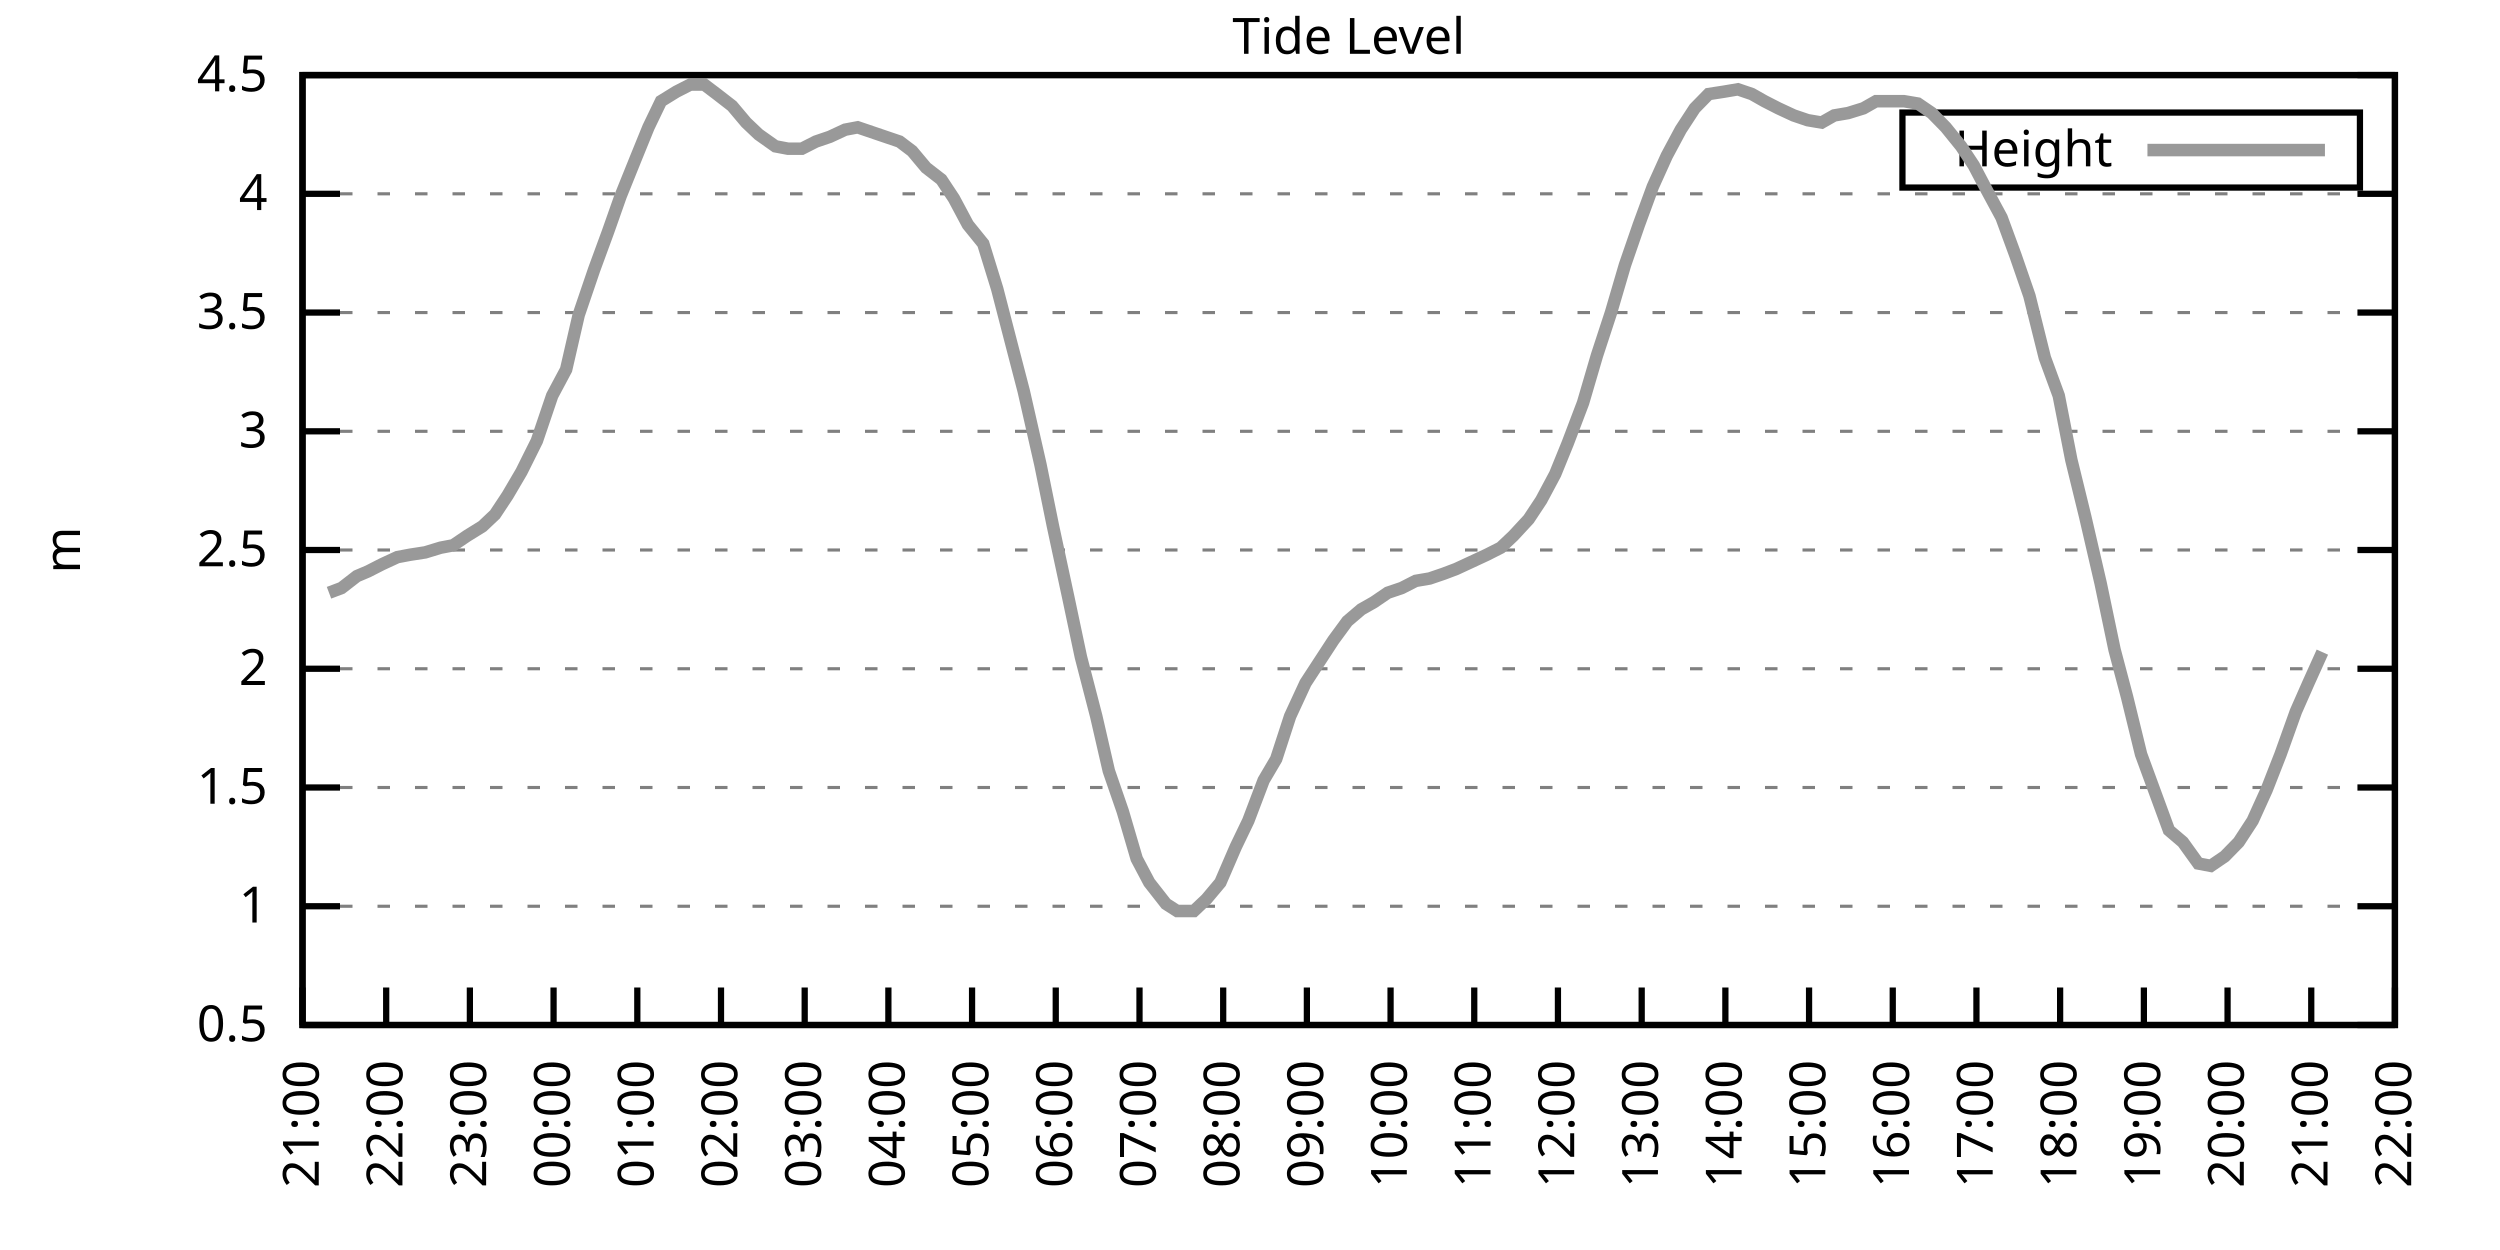
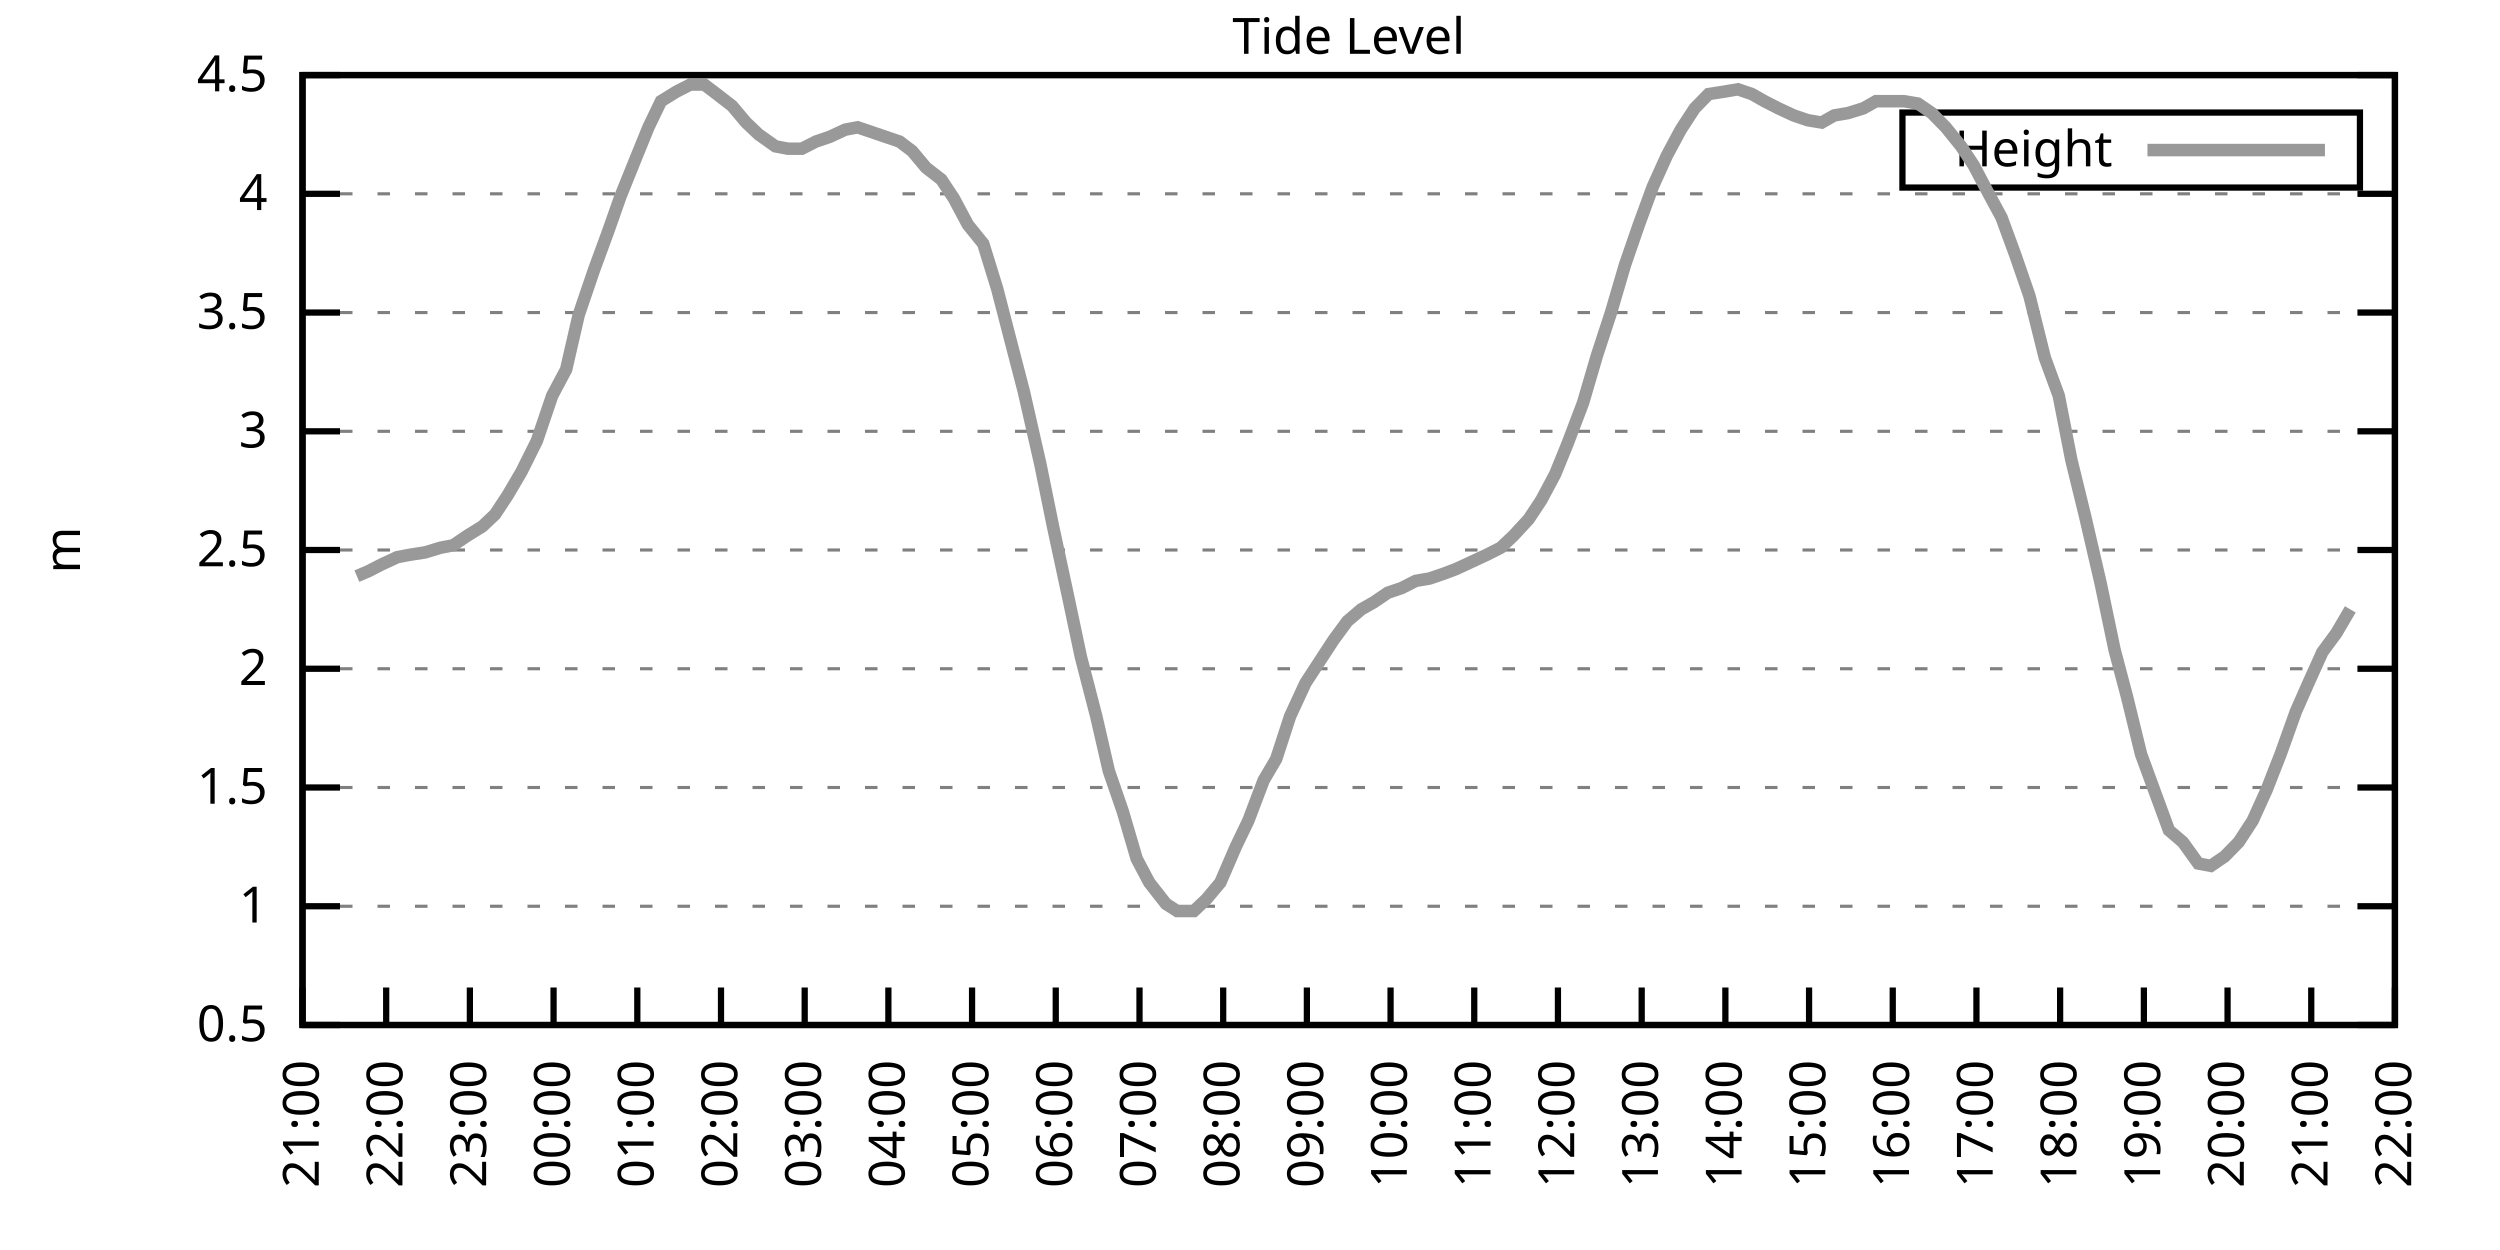
<svg xmlns="http://www.w3.org/2000/svg" xmlns:xlink="http://www.w3.org/1999/xlink" width="400" height="200" viewBox="0 0 400 200">
  <g id="gnuplot_canvas">
    <rect x="0" y="0" width="400" height="200" fill="none" />
    <defs>
      <circle id="gpDot" r="0.5" stroke-width="0.5" stroke="currentColor" />
      <path id="gpPt0" stroke-width="0.333" stroke="currentColor" d="M-1,0 h2 M0,-1 v2" />
      <path id="gpPt1" stroke-width="0.333" stroke="currentColor" d="M-1,-1 L1,1 M1,-1 L-1,1" />
      <path id="gpPt2" stroke-width="0.333" stroke="currentColor" d="M-1,0 L1,0 M0,-1 L0,1 M-1,-1 L1,1 M-1,1 L1,-1" />
      <rect id="gpPt3" stroke-width="0.333" stroke="currentColor" x="-1" y="-1" width="2" height="2" />
      <rect id="gpPt4" stroke-width="0.333" stroke="currentColor" fill="currentColor" x="-1" y="-1" width="2" height="2" />
      <circle id="gpPt5" stroke-width="0.333" stroke="currentColor" cx="0" cy="0" r="1" />
      <use xlink:href="#gpPt5" id="gpPt6" fill="currentColor" stroke="none" />
      <path id="gpPt7" stroke-width="0.333" stroke="currentColor" d="M0,-1.33 L-1.33,0.67 L1.33,0.67 z" />
      <use xlink:href="#gpPt7" id="gpPt8" fill="currentColor" stroke="none" />
      <use xlink:href="#gpPt7" id="gpPt9" stroke="currentColor" transform="rotate(180)" />
      <use xlink:href="#gpPt9" id="gpPt10" fill="currentColor" stroke="none" />
      <use xlink:href="#gpPt3" id="gpPt11" stroke="currentColor" transform="rotate(45)" />
      <use xlink:href="#gpPt11" id="gpPt12" fill="currentColor" stroke="none" />
      <path id="gpPt13" stroke-width="0.333" stroke="currentColor" d="M0,1.330 L1.265,0.411 L0.782,-1.067 L-0.782,-1.076 L-1.265,0.411 z" />
      <use xlink:href="#gpPt13" id="gpPt14" fill="currentColor" stroke="none" />
      <filter id="textbox" filterUnits="objectBoundingBox" x="0" y="0" height="1" width="1">
        <feFlood flood-color="white" flood-opacity="1" result="bgnd" />
        <feComposite in="SourceGraphic" in2="bgnd" operator="atop" />
      </filter>
      <filter id="greybox" filterUnits="objectBoundingBox" x="0" y="0" height="1" width="1">
        <feFlood flood-color="lightgrey" flood-opacity="1" result="grey" />
        <feComposite in="SourceGraphic" in2="grey" operator="atop" />
      </filter>
    </defs>
    <g fill="none" color="white" stroke="currentColor" stroke-width="1.00" stroke-linecap="butt" stroke-linejoin="miter">
</g>
    <g fill="none" color="black" stroke="currentColor" stroke-width="1.00" stroke-linecap="butt" stroke-linejoin="miter">
      <g stroke="none" shape-rendering="crispEdges">
        <polygon fill="rgb(255, 255, 255)" points="48.40,164.00 383.18,164.00 383.18,12.02 48.40,12.02 " />
      </g>
    </g>
    <g fill="none" color="black" stroke="currentColor" stroke-width="1.00" stroke-linecap="butt" stroke-linejoin="miter">
</g>
    <g fill="none" color="black" stroke="black" stroke-width="0.50" stroke-linecap="butt" stroke-linejoin="miter">
</g>
    <g fill="none" color="gray" stroke="currentColor" stroke-width="0.50" stroke-linecap="butt" stroke-linejoin="miter">
      <path stroke="gray" stroke-dasharray="2,4" class="gridline" d="M48.40,164.00 L383.19,164.00  " />
    </g>
    <g fill="none" color="gray" stroke="gray" stroke-width="1.00" stroke-linecap="butt" stroke-linejoin="miter">
</g>
    <g fill="none" color="black" stroke="currentColor" stroke-width="1.00" stroke-linecap="butt" stroke-linejoin="miter">
      <path stroke="black" d="M48.40,164.00 L54.40,164.00 M383.19,164.00 L377.19,164.00  " />
      <g transform="translate(42.80,166.60)" stroke="none" fill="black" font-family="Sans" font-size="8.00" text-anchor="end">
        <text>
          <tspan font-family="Sans"> 0.5</tspan>
        </text>
      </g>
    </g>
    <g fill="none" color="black" stroke="currentColor" stroke-width="1.00" stroke-linecap="butt" stroke-linejoin="miter">
</g>
    <g fill="none" color="black" stroke="black" stroke-width="0.50" stroke-linecap="butt" stroke-linejoin="miter">
</g>
    <g fill="none" color="gray" stroke="currentColor" stroke-width="0.50" stroke-linecap="butt" stroke-linejoin="miter">
      <path stroke="gray" stroke-dasharray="2,4" class="gridline" d="M48.40,145.00 L383.19,145.00  " />
    </g>
    <g fill="none" color="gray" stroke="gray" stroke-width="1.00" stroke-linecap="butt" stroke-linejoin="miter">
</g>
    <g fill="none" color="black" stroke="currentColor" stroke-width="1.00" stroke-linecap="butt" stroke-linejoin="miter">
      <path stroke="black" d="M48.40,145.00 L54.40,145.00 M383.19,145.00 L377.19,145.00  " />
      <g transform="translate(42.80,147.60)" stroke="none" fill="black" font-family="Sans" font-size="8.00" text-anchor="end">
        <text>
          <tspan font-family="Sans"> 1</tspan>
        </text>
      </g>
    </g>
    <g fill="none" color="black" stroke="currentColor" stroke-width="1.00" stroke-linecap="butt" stroke-linejoin="miter">
</g>
    <g fill="none" color="black" stroke="black" stroke-width="0.50" stroke-linecap="butt" stroke-linejoin="miter">
</g>
    <g fill="none" color="gray" stroke="currentColor" stroke-width="0.50" stroke-linecap="butt" stroke-linejoin="miter">
      <path stroke="gray" stroke-dasharray="2,4" class="gridline" d="M48.40,126.00 L383.19,126.00  " />
    </g>
    <g fill="none" color="gray" stroke="gray" stroke-width="1.00" stroke-linecap="butt" stroke-linejoin="miter">
</g>
    <g fill="none" color="black" stroke="currentColor" stroke-width="1.00" stroke-linecap="butt" stroke-linejoin="miter">
      <path stroke="black" d="M48.40,126.00 L54.40,126.00 M383.19,126.00 L377.19,126.00  " />
      <g transform="translate(42.80,128.60)" stroke="none" fill="black" font-family="Sans" font-size="8.00" text-anchor="end">
        <text>
          <tspan font-family="Sans"> 1.5</tspan>
        </text>
      </g>
    </g>
    <g fill="none" color="black" stroke="currentColor" stroke-width="1.00" stroke-linecap="butt" stroke-linejoin="miter">
</g>
    <g fill="none" color="black" stroke="black" stroke-width="0.50" stroke-linecap="butt" stroke-linejoin="miter">
</g>
    <g fill="none" color="gray" stroke="currentColor" stroke-width="0.50" stroke-linecap="butt" stroke-linejoin="miter">
      <path stroke="gray" stroke-dasharray="2,4" class="gridline" d="M48.40,107.00 L383.19,107.00  " />
    </g>
    <g fill="none" color="gray" stroke="gray" stroke-width="1.00" stroke-linecap="butt" stroke-linejoin="miter">
</g>
    <g fill="none" color="black" stroke="currentColor" stroke-width="1.00" stroke-linecap="butt" stroke-linejoin="miter">
      <path stroke="black" d="M48.40,107.00 L54.40,107.00 M383.19,107.00 L377.19,107.00  " />
      <g transform="translate(42.80,109.60)" stroke="none" fill="black" font-family="Sans" font-size="8.00" text-anchor="end">
        <text>
          <tspan font-family="Sans"> 2</tspan>
        </text>
      </g>
    </g>
    <g fill="none" color="black" stroke="currentColor" stroke-width="1.00" stroke-linecap="butt" stroke-linejoin="miter">
</g>
    <g fill="none" color="black" stroke="black" stroke-width="0.50" stroke-linecap="butt" stroke-linejoin="miter">
</g>
    <g fill="none" color="gray" stroke="currentColor" stroke-width="0.50" stroke-linecap="butt" stroke-linejoin="miter">
      <path stroke="gray" stroke-dasharray="2,4" class="gridline" d="M48.40,88.00 L383.19,88.00  " />
    </g>
    <g fill="none" color="gray" stroke="gray" stroke-width="1.00" stroke-linecap="butt" stroke-linejoin="miter">
</g>
    <g fill="none" color="black" stroke="currentColor" stroke-width="1.00" stroke-linecap="butt" stroke-linejoin="miter">
      <path stroke="black" d="M48.40,88.00 L54.40,88.00 M383.19,88.00 L377.19,88.00  " />
      <g transform="translate(42.80,90.60)" stroke="none" fill="black" font-family="Sans" font-size="8.00" text-anchor="end">
        <text>
          <tspan font-family="Sans"> 2.5</tspan>
        </text>
      </g>
    </g>
    <g fill="none" color="black" stroke="currentColor" stroke-width="1.00" stroke-linecap="butt" stroke-linejoin="miter">
</g>
    <g fill="none" color="black" stroke="black" stroke-width="0.50" stroke-linecap="butt" stroke-linejoin="miter">
</g>
    <g fill="none" color="gray" stroke="currentColor" stroke-width="0.50" stroke-linecap="butt" stroke-linejoin="miter">
      <path stroke="gray" stroke-dasharray="2,4" class="gridline" d="M48.40,69.01 L383.19,69.01  " />
    </g>
    <g fill="none" color="gray" stroke="gray" stroke-width="1.00" stroke-linecap="butt" stroke-linejoin="miter">
</g>
    <g fill="none" color="black" stroke="currentColor" stroke-width="1.00" stroke-linecap="butt" stroke-linejoin="miter">
      <path stroke="black" d="M48.40,69.01 L54.40,69.01 M383.19,69.01 L377.19,69.01  " />
      <g transform="translate(42.80,71.61)" stroke="none" fill="black" font-family="Sans" font-size="8.00" text-anchor="end">
        <text>
          <tspan font-family="Sans"> 3</tspan>
        </text>
      </g>
    </g>
    <g fill="none" color="black" stroke="currentColor" stroke-width="1.00" stroke-linecap="butt" stroke-linejoin="miter">
</g>
    <g fill="none" color="black" stroke="black" stroke-width="0.50" stroke-linecap="butt" stroke-linejoin="miter">
</g>
    <g fill="none" color="gray" stroke="currentColor" stroke-width="0.50" stroke-linecap="butt" stroke-linejoin="miter">
      <path stroke="gray" stroke-dasharray="2,4" class="gridline" d="M48.40,50.01 L383.19,50.01  " />
    </g>
    <g fill="none" color="gray" stroke="gray" stroke-width="1.00" stroke-linecap="butt" stroke-linejoin="miter">
</g>
    <g fill="none" color="black" stroke="currentColor" stroke-width="1.00" stroke-linecap="butt" stroke-linejoin="miter">
      <path stroke="black" d="M48.40,50.01 L54.40,50.01 M383.19,50.01 L377.19,50.01  " />
      <g transform="translate(42.80,52.61)" stroke="none" fill="black" font-family="Sans" font-size="8.00" text-anchor="end">
        <text>
          <tspan font-family="Sans"> 3.5</tspan>
        </text>
      </g>
    </g>
    <g fill="none" color="black" stroke="currentColor" stroke-width="1.00" stroke-linecap="butt" stroke-linejoin="miter">
</g>
    <g fill="none" color="black" stroke="black" stroke-width="0.50" stroke-linecap="butt" stroke-linejoin="miter">
</g>
    <g fill="none" color="gray" stroke="currentColor" stroke-width="0.50" stroke-linecap="butt" stroke-linejoin="miter">
      <path stroke="gray" stroke-dasharray="2,4" class="gridline" d="M48.40,31.01 L383.19,31.01  " />
    </g>
    <g fill="none" color="gray" stroke="gray" stroke-width="1.00" stroke-linecap="butt" stroke-linejoin="miter">
</g>
    <g fill="none" color="black" stroke="currentColor" stroke-width="1.00" stroke-linecap="butt" stroke-linejoin="miter">
      <path stroke="black" d="M48.40,31.01 L54.40,31.01 M383.19,31.01 L377.19,31.01  " />
      <g transform="translate(42.80,33.61)" stroke="none" fill="black" font-family="Sans" font-size="8.00" text-anchor="end">
        <text>
          <tspan font-family="Sans"> 4</tspan>
        </text>
      </g>
    </g>
    <g fill="none" color="black" stroke="currentColor" stroke-width="1.00" stroke-linecap="butt" stroke-linejoin="miter">
</g>
    <g fill="none" color="black" stroke="black" stroke-width="0.50" stroke-linecap="butt" stroke-linejoin="miter">
</g>
    <g fill="none" color="gray" stroke="currentColor" stroke-width="0.50" stroke-linecap="butt" stroke-linejoin="miter">
      <path stroke="gray" stroke-dasharray="2,4" class="gridline" d="M48.40,12.01 L383.19,12.01  " />
    </g>
    <g fill="none" color="gray" stroke="gray" stroke-width="1.00" stroke-linecap="butt" stroke-linejoin="miter">
</g>
    <g fill="none" color="black" stroke="currentColor" stroke-width="1.00" stroke-linecap="butt" stroke-linejoin="miter">
      <path stroke="black" d="M48.40,12.01 L54.40,12.01 M383.19,12.01 L377.19,12.01  " />
      <g transform="translate(42.80,14.61)" stroke="none" fill="black" font-family="Sans" font-size="8.00" text-anchor="end">
        <text>
          <tspan font-family="Sans"> 4.5</tspan>
        </text>
      </g>
    </g>
    <g fill="none" color="black" stroke="currentColor" stroke-width="1.00" stroke-linecap="butt" stroke-linejoin="miter">
      <path stroke="black" d="M48.40,164.00 L48.40,158.00  " />
      <g transform="translate(51.00,169.60) rotate(270.00)" stroke="none" fill="black" font-family="Sans" font-size="8.00" text-anchor="end">
        <text>
          <tspan font-family="Sans">21:00</tspan>
        </text>
      </g>
    </g>
    <g fill="none" color="black" stroke="currentColor" stroke-width="1.00" stroke-linecap="butt" stroke-linejoin="miter">
      <path stroke="black" d="M61.79,164.00 L61.79,158.00  " />
      <g transform="translate(64.39,169.60) rotate(270.00)" stroke="none" fill="black" font-family="Sans" font-size="8.00" text-anchor="end">
        <text>
          <tspan font-family="Sans">22:00</tspan>
        </text>
      </g>
    </g>
    <g fill="none" color="black" stroke="currentColor" stroke-width="1.00" stroke-linecap="butt" stroke-linejoin="miter">
      <path stroke="black" d="M75.18,164.00 L75.18,158.00  " />
      <g transform="translate(77.78,169.60) rotate(270.00)" stroke="none" fill="black" font-family="Sans" font-size="8.00" text-anchor="end">
        <text>
          <tspan font-family="Sans">23:00</tspan>
        </text>
      </g>
    </g>
    <g fill="none" color="black" stroke="currentColor" stroke-width="1.00" stroke-linecap="butt" stroke-linejoin="miter">
      <path stroke="black" d="M88.57,164.00 L88.57,158.00  " />
      <g transform="translate(91.17,169.60) rotate(270.00)" stroke="none" fill="black" font-family="Sans" font-size="8.00" text-anchor="end">
        <text>
          <tspan font-family="Sans">00:00</tspan>
        </text>
      </g>
    </g>
    <g fill="none" color="black" stroke="currentColor" stroke-width="1.00" stroke-linecap="butt" stroke-linejoin="miter">
      <path stroke="black" d="M101.97,164.00 L101.97,158.00  " />
      <g transform="translate(104.57,169.60) rotate(270.00)" stroke="none" fill="black" font-family="Sans" font-size="8.00" text-anchor="end">
        <text>
          <tspan font-family="Sans">01:00</tspan>
        </text>
      </g>
    </g>
    <g fill="none" color="black" stroke="currentColor" stroke-width="1.00" stroke-linecap="butt" stroke-linejoin="miter">
      <path stroke="black" d="M115.36,164.00 L115.36,158.00  " />
      <g transform="translate(117.96,169.60) rotate(270.00)" stroke="none" fill="black" font-family="Sans" font-size="8.00" text-anchor="end">
        <text>
          <tspan font-family="Sans">02:00</tspan>
        </text>
      </g>
    </g>
    <g fill="none" color="black" stroke="currentColor" stroke-width="1.00" stroke-linecap="butt" stroke-linejoin="miter">
      <path stroke="black" d="M128.75,164.00 L128.75,158.00  " />
      <g transform="translate(131.35,169.60) rotate(270.00)" stroke="none" fill="black" font-family="Sans" font-size="8.00" text-anchor="end">
        <text>
          <tspan font-family="Sans">03:00</tspan>
        </text>
      </g>
    </g>
    <g fill="none" color="black" stroke="currentColor" stroke-width="1.00" stroke-linecap="butt" stroke-linejoin="miter">
      <path stroke="black" d="M142.14,164.00 L142.14,158.00  " />
      <g transform="translate(144.74,169.60) rotate(270.00)" stroke="none" fill="black" font-family="Sans" font-size="8.00" text-anchor="end">
        <text>
          <tspan font-family="Sans">04:00</tspan>
        </text>
      </g>
    </g>
    <g fill="none" color="black" stroke="currentColor" stroke-width="1.00" stroke-linecap="butt" stroke-linejoin="miter">
      <path stroke="black" d="M155.53,164.00 L155.53,158.00  " />
      <g transform="translate(158.13,169.60) rotate(270.00)" stroke="none" fill="black" font-family="Sans" font-size="8.00" text-anchor="end">
        <text>
          <tspan font-family="Sans">05:00</tspan>
        </text>
      </g>
    </g>
    <g fill="none" color="black" stroke="currentColor" stroke-width="1.00" stroke-linecap="butt" stroke-linejoin="miter">
      <path stroke="black" d="M168.92,164.00 L168.92,158.00  " />
      <g transform="translate(171.52,169.60) rotate(270.00)" stroke="none" fill="black" font-family="Sans" font-size="8.00" text-anchor="end">
        <text>
          <tspan font-family="Sans">06:00</tspan>
        </text>
      </g>
    </g>
    <g fill="none" color="black" stroke="currentColor" stroke-width="1.00" stroke-linecap="butt" stroke-linejoin="miter">
      <path stroke="black" d="M182.32,164.00 L182.32,158.00  " />
      <g transform="translate(184.92,169.60) rotate(270.00)" stroke="none" fill="black" font-family="Sans" font-size="8.00" text-anchor="end">
        <text>
          <tspan font-family="Sans">07:00</tspan>
        </text>
      </g>
    </g>
    <g fill="none" color="black" stroke="currentColor" stroke-width="1.00" stroke-linecap="butt" stroke-linejoin="miter">
      <path stroke="black" d="M195.71,164.00 L195.71,158.00  " />
      <g transform="translate(198.31,169.60) rotate(270.00)" stroke="none" fill="black" font-family="Sans" font-size="8.00" text-anchor="end">
        <text>
          <tspan font-family="Sans">08:00</tspan>
        </text>
      </g>
    </g>
    <g fill="none" color="black" stroke="currentColor" stroke-width="1.00" stroke-linecap="butt" stroke-linejoin="miter">
      <path stroke="black" d="M209.10,164.00 L209.10,158.00  " />
      <g transform="translate(211.70,169.60) rotate(270.00)" stroke="none" fill="black" font-family="Sans" font-size="8.00" text-anchor="end">
        <text>
          <tspan font-family="Sans">09:00</tspan>
        </text>
      </g>
    </g>
    <g fill="none" color="black" stroke="currentColor" stroke-width="1.00" stroke-linecap="butt" stroke-linejoin="miter">
      <path stroke="black" d="M222.49,164.00 L222.49,158.00  " />
      <g transform="translate(225.09,169.60) rotate(270.00)" stroke="none" fill="black" font-family="Sans" font-size="8.00" text-anchor="end">
        <text>
          <tspan font-family="Sans">10:00</tspan>
        </text>
      </g>
    </g>
    <g fill="none" color="black" stroke="currentColor" stroke-width="1.00" stroke-linecap="butt" stroke-linejoin="miter">
      <path stroke="black" d="M235.88,164.00 L235.88,158.00  " />
      <g transform="translate(238.48,169.60) rotate(270.00)" stroke="none" fill="black" font-family="Sans" font-size="8.00" text-anchor="end">
        <text>
          <tspan font-family="Sans">11:00</tspan>
        </text>
      </g>
    </g>
    <g fill="none" color="black" stroke="currentColor" stroke-width="1.00" stroke-linecap="butt" stroke-linejoin="miter">
      <path stroke="black" d="M249.27,164.00 L249.27,158.00  " />
      <g transform="translate(251.87,169.60) rotate(270.00)" stroke="none" fill="black" font-family="Sans" font-size="8.00" text-anchor="end">
        <text>
          <tspan font-family="Sans">12:00</tspan>
        </text>
      </g>
    </g>
    <g fill="none" color="black" stroke="currentColor" stroke-width="1.00" stroke-linecap="butt" stroke-linejoin="miter">
      <path stroke="black" d="M262.67,164.00 L262.67,158.00  " />
      <g transform="translate(265.27,169.60) rotate(270.00)" stroke="none" fill="black" font-family="Sans" font-size="8.00" text-anchor="end">
        <text>
          <tspan font-family="Sans">13:00</tspan>
        </text>
      </g>
    </g>
    <g fill="none" color="black" stroke="currentColor" stroke-width="1.00" stroke-linecap="butt" stroke-linejoin="miter">
      <path stroke="black" d="M276.06,164.00 L276.06,158.00  " />
      <g transform="translate(278.66,169.60) rotate(270.00)" stroke="none" fill="black" font-family="Sans" font-size="8.00" text-anchor="end">
        <text>
          <tspan font-family="Sans">14:00</tspan>
        </text>
      </g>
    </g>
    <g fill="none" color="black" stroke="currentColor" stroke-width="1.00" stroke-linecap="butt" stroke-linejoin="miter">
      <path stroke="black" d="M289.45,164.00 L289.45,158.00  " />
      <g transform="translate(292.05,169.60) rotate(270.00)" stroke="none" fill="black" font-family="Sans" font-size="8.00" text-anchor="end">
        <text>
          <tspan font-family="Sans">15:00</tspan>
        </text>
      </g>
    </g>
    <g fill="none" color="black" stroke="currentColor" stroke-width="1.00" stroke-linecap="butt" stroke-linejoin="miter">
      <path stroke="black" d="M302.84,164.00 L302.84,158.00  " />
      <g transform="translate(305.44,169.60) rotate(270.00)" stroke="none" fill="black" font-family="Sans" font-size="8.00" text-anchor="end">
        <text>
          <tspan font-family="Sans">16:00</tspan>
        </text>
      </g>
    </g>
    <g fill="none" color="black" stroke="currentColor" stroke-width="1.00" stroke-linecap="butt" stroke-linejoin="miter">
      <path stroke="black" d="M316.23,164.00 L316.23,158.00  " />
      <g transform="translate(318.83,169.60) rotate(270.00)" stroke="none" fill="black" font-family="Sans" font-size="8.00" text-anchor="end">
        <text>
          <tspan font-family="Sans">17:00</tspan>
        </text>
      </g>
    </g>
    <g fill="none" color="black" stroke="currentColor" stroke-width="1.00" stroke-linecap="butt" stroke-linejoin="miter">
      <path stroke="black" d="M329.62,164.00 L329.62,158.00  " />
      <g transform="translate(332.22,169.60) rotate(270.00)" stroke="none" fill="black" font-family="Sans" font-size="8.00" text-anchor="end">
        <text>
          <tspan font-family="Sans">18:00</tspan>
        </text>
      </g>
    </g>
    <g fill="none" color="black" stroke="currentColor" stroke-width="1.00" stroke-linecap="butt" stroke-linejoin="miter">
      <path stroke="black" d="M343.02,164.00 L343.02,158.00  " />
      <g transform="translate(345.62,169.60) rotate(270.00)" stroke="none" fill="black" font-family="Sans" font-size="8.00" text-anchor="end">
        <text>
          <tspan font-family="Sans">19:00</tspan>
        </text>
      </g>
    </g>
    <g fill="none" color="black" stroke="currentColor" stroke-width="1.00" stroke-linecap="butt" stroke-linejoin="miter">
      <path stroke="black" d="M356.41,164.00 L356.41,158.00  " />
      <g transform="translate(359.01,169.60) rotate(270.00)" stroke="none" fill="black" font-family="Sans" font-size="8.00" text-anchor="end">
        <text>
          <tspan font-family="Sans">20:00</tspan>
        </text>
      </g>
    </g>
    <g fill="none" color="black" stroke="currentColor" stroke-width="1.00" stroke-linecap="butt" stroke-linejoin="miter">
      <path stroke="black" d="M369.80,164.00 L369.80,158.00  " />
      <g transform="translate(372.40,169.60) rotate(270.00)" stroke="none" fill="black" font-family="Sans" font-size="8.00" text-anchor="end">
        <text>
          <tspan font-family="Sans">21:00</tspan>
        </text>
      </g>
    </g>
    <g fill="none" color="black" stroke="currentColor" stroke-width="1.00" stroke-linecap="butt" stroke-linejoin="miter">
      <path stroke="black" d="M383.19,164.00 L383.19,158.00  " />
      <g transform="translate(385.79,169.60) rotate(270.00)" stroke="none" fill="black" font-family="Sans" font-size="8.00" text-anchor="end">
        <text>
          <tspan font-family="Sans">22:00</tspan>
        </text>
      </g>
    </g>
    <g fill="none" color="black" stroke="currentColor" stroke-width="1.00" stroke-linecap="butt" stroke-linejoin="miter">
</g>
    <g fill="none" color="black" stroke="currentColor" stroke-width="1.00" stroke-linecap="butt" stroke-linejoin="miter">
      <path stroke="black" d="M48.40,12.01 L48.40,164.00 L383.19,164.00 L383.19,12.01 L48.40,12.01 Z  " />
    </g>
    <g fill="none" color="black" stroke="currentColor" stroke-width="1.00" stroke-linecap="butt" stroke-linejoin="miter">
</g>
    <g fill="none" color="black" stroke="currentColor" stroke-width="1.00" stroke-linecap="butt" stroke-linejoin="miter">
      <path stroke="black" d="M304.39,30.01 L304.39,18.01 L377.59,18.01 L377.59,30.01 L304.39,30.01 Z  " />
    </g>
    <g id="Tide_level_plot_1">
      <g fill="none" color="white" stroke="black" stroke-width="2.00" stroke-linecap="butt" stroke-linejoin="miter">
</g>
      <g fill="none" color="black" stroke="currentColor" stroke-width="2.00" stroke-linecap="butt" stroke-linejoin="miter">
        <g transform="translate(337.99,26.61)" stroke="none" fill="black" font-family="Sans" font-size="8.00" text-anchor="end">
          <text>
            <tspan font-family="Sans">Height</tspan>
          </text>
        </g>
      </g>
      <g fill="none" color="black" stroke="currentColor" stroke-width="2.00" stroke-linecap="butt" stroke-linejoin="miter">
-         <path stroke="rgb(153, 153, 153)" d="M343.59,24.01 L371.99,24.01 M52.64,94.84 L54.65,94.08 L57.10,92.18 L58.89,91.42 L61.12,90.28 L63.58,89.14   L65.59,88.76 L68.04,88.38 L70.50,87.63 L72.50,87.25 L74.74,85.73 L77.19,84.21 L79.20,82.31 L81.21,79.27   L83.44,75.47 L85.90,70.53 L88.35,63.31 L90.58,59.13 L92.59,50.39 L95.05,43.17 L97.28,37.09 L99.29,31.39   L101.74,25.31 L103.75,20.37 L105.76,16.19 L108.22,14.67 L110.45,13.53 L112.68,13.53 L114.69,15.05 L117.14,16.95   L119.38,19.61 L121.38,21.51 L124.06,23.41 L126.07,23.79 L128.30,23.79 L130.54,22.65 L132.77,21.89 L135.22,20.75   L137.23,20.37 L139.46,21.13 L141.69,21.89 L143.93,22.65 L145.94,24.17 L148.17,26.83 L150.62,28.73 L152.63,31.77   L154.86,35.95 L157.32,38.99 L159.55,46.21 L162.01,55.71 L163.79,62.55 L166.47,74.33 L168.48,84.21 L170.93,95.60   L172.94,105.10 L175.40,114.60 L177.41,123.34 L179.64,129.80 L181.87,137.40 L183.88,141.20 L186.56,144.62 L188.34,145.76   L191.02,145.76 L193.03,143.86 L195.26,141.20 L197.72,135.50 L199.73,131.32 L202.18,124.86 L204.19,121.44 L206.42,114.60   L208.88,109.28 L211.11,105.86 L213.34,102.44 L215.57,99.40 L217.80,97.50 L219.81,96.36 L222.04,94.84 L224.28,94.08   L226.51,92.94 L228.74,92.56 L230.97,91.80 L232.98,91.04 L235.44,89.90 L237.89,88.76 L240.12,87.63 L242.13,85.73   L244.59,83.07 L246.60,80.03 L248.83,75.85 L250.84,70.91 L253.29,64.45 L255.52,56.85 L257.76,50.01 L259.99,42.41   L262.22,35.95 L264.45,29.87 L266.68,24.93 L268.92,20.75 L271.15,17.33 L273.38,15.05 L275.83,14.67 L278.07,14.29   L280.30,15.05 L282.31,16.19 L284.54,17.33 L286.99,18.47 L289.23,19.23 L291.46,19.61 L293.47,18.47 L295.70,18.09   L298.15,17.33 L300.16,16.19 L302.39,16.19 L304.63,16.19 L306.86,16.57 L309.09,18.09 L311.32,20.37 L313.78,23.41   L315.79,26.45 L317.79,30.25 L320.25,34.81 L322.48,40.89 L324.71,47.35 L327.17,57.23 L329.40,63.31 L331.41,73.57   L333.64,82.69 L336.10,93.32 L338.33,103.96 L340.34,111.56 L342.57,120.68 L344.80,126.76 L347.03,132.84 L349.26,134.74   L351.72,138.16 L353.73,138.54 L355.96,137.02 L358.19,134.74 L360.42,131.32 L362.66,126.38 L364.89,120.68 L367.34,113.84   L369.35,109.28 L371.58,104.34  " />
+         <path stroke="rgb(153, 153, 153)" d="M343.59,24.01 L371.99,24.01 M57.10,92.18 L58.89,91.42 L61.12,90.28 L63.58,89.14 L65.59,88.76 L68.04,88.38   L70.50,87.63 L72.50,87.25 L74.74,85.73 L77.19,84.21 L79.20,82.31 L81.21,79.27 L83.44,75.47 L85.90,70.53   L88.35,63.31 L90.58,59.13 L92.59,50.39 L95.05,43.17 L97.28,37.09 L99.29,31.39 L101.74,25.31 L103.75,20.37   L105.76,16.19 L108.22,14.67 L110.45,13.53 L112.68,13.53 L114.69,15.05 L117.14,16.95 L119.38,19.61 L121.38,21.51   L124.06,23.41 L126.07,23.79 L128.30,23.79 L130.54,22.65 L132.77,21.89 L135.22,20.75 L137.23,20.37 L139.46,21.13   L141.69,21.89 L143.93,22.65 L145.94,24.17 L148.17,26.83 L150.62,28.73 L152.63,31.77 L154.86,35.95 L157.32,38.99   L159.55,46.21 L162.01,55.71 L163.79,62.55 L166.47,74.33 L168.48,84.21 L170.93,95.60 L172.94,105.10 L175.40,114.60   L177.41,123.34 L179.64,129.80 L181.87,137.40 L183.88,141.20 L186.56,144.62 L188.34,145.76 L191.02,145.76 L193.03,143.86   L195.26,141.20 L197.72,135.50 L199.73,131.32 L202.18,124.86 L204.19,121.44 L206.42,114.60 L208.88,109.28 L211.11,105.86   L213.34,102.44 L215.57,99.40 L217.80,97.50 L219.81,96.36 L222.04,94.84 L224.28,94.08 L226.51,92.94 L228.74,92.56   L230.97,91.80 L232.98,91.04 L235.44,89.90 L237.89,88.76 L240.12,87.63 L242.13,85.73 L244.59,83.07 L246.60,80.03   L248.83,75.85 L250.84,70.91 L253.29,64.45 L255.52,56.85 L257.76,50.01 L259.99,42.41 L262.22,35.95 L264.45,29.87   L266.68,24.93 L268.92,20.75 L271.15,17.33 L273.38,15.05 L275.83,14.67 L278.07,14.29 L280.30,15.05 L282.31,16.19   L284.54,17.33 L286.99,18.47 L289.23,19.23 L291.46,19.61 L293.47,18.47 L295.70,18.09 L298.15,17.33 L300.16,16.19   L302.39,16.19 L304.63,16.19 L306.86,16.57 L309.09,18.09 L311.32,20.37 L313.78,23.41 L315.79,26.45 L317.79,30.25   L320.25,34.81 L322.48,40.89 L324.71,47.35 L327.17,57.23 L329.40,63.31 L331.41,73.57 L333.64,82.69 L336.10,93.32   L338.33,103.96 L340.34,111.56 L342.57,120.68 L344.80,126.76 L347.03,132.84 L349.26,134.74 L351.72,138.16 L353.73,138.54   L355.96,137.02 L358.19,134.74 L360.42,131.32 L362.66,126.38 L364.89,120.68 L367.34,113.84 L369.35,109.28 L371.58,104.34   L373.82,101.30 L376.05,97.50  " />
      </g>
    </g>
    <g fill="none" color="black" stroke="currentColor" stroke-width="2.00" stroke-linecap="butt" stroke-linejoin="miter">
</g>
    <g fill="none" color="black" stroke="black" stroke-width="1.00" stroke-linecap="butt" stroke-linejoin="miter">
</g>
    <g fill="none" color="black" stroke="currentColor" stroke-width="1.00" stroke-linecap="butt" stroke-linejoin="miter">
      <path stroke="black" d="M48.40,12.01 L48.40,164.00 L383.19,164.00 L383.19,12.01 L48.40,12.01 Z  " />
      <g transform="translate(12.80,88.01) rotate(270.00)" stroke="none" fill="black" font-family="Sans" font-size="8.00" text-anchor="middle">
        <text>
          <tspan font-family="Sans">m</tspan>
        </text>
      </g>
    </g>
    <g fill="none" color="black" stroke="currentColor" stroke-width="1.00" stroke-linecap="butt" stroke-linejoin="miter">
</g>
    <g fill="none" color="black" stroke="currentColor" stroke-width="1.00" stroke-linecap="butt" stroke-linejoin="miter">
      <g transform="translate(215.79,8.61)" stroke="none" fill="black" font-family="Sans" font-size="8.00" text-anchor="middle">
        <text>
          <tspan font-family="Sans">Tide Level</tspan>
        </text>
      </g>
    </g>
    <g fill="none" color="black" stroke="currentColor" stroke-width="1.00" stroke-linecap="butt" stroke-linejoin="miter">
</g>
  </g>
</svg>
